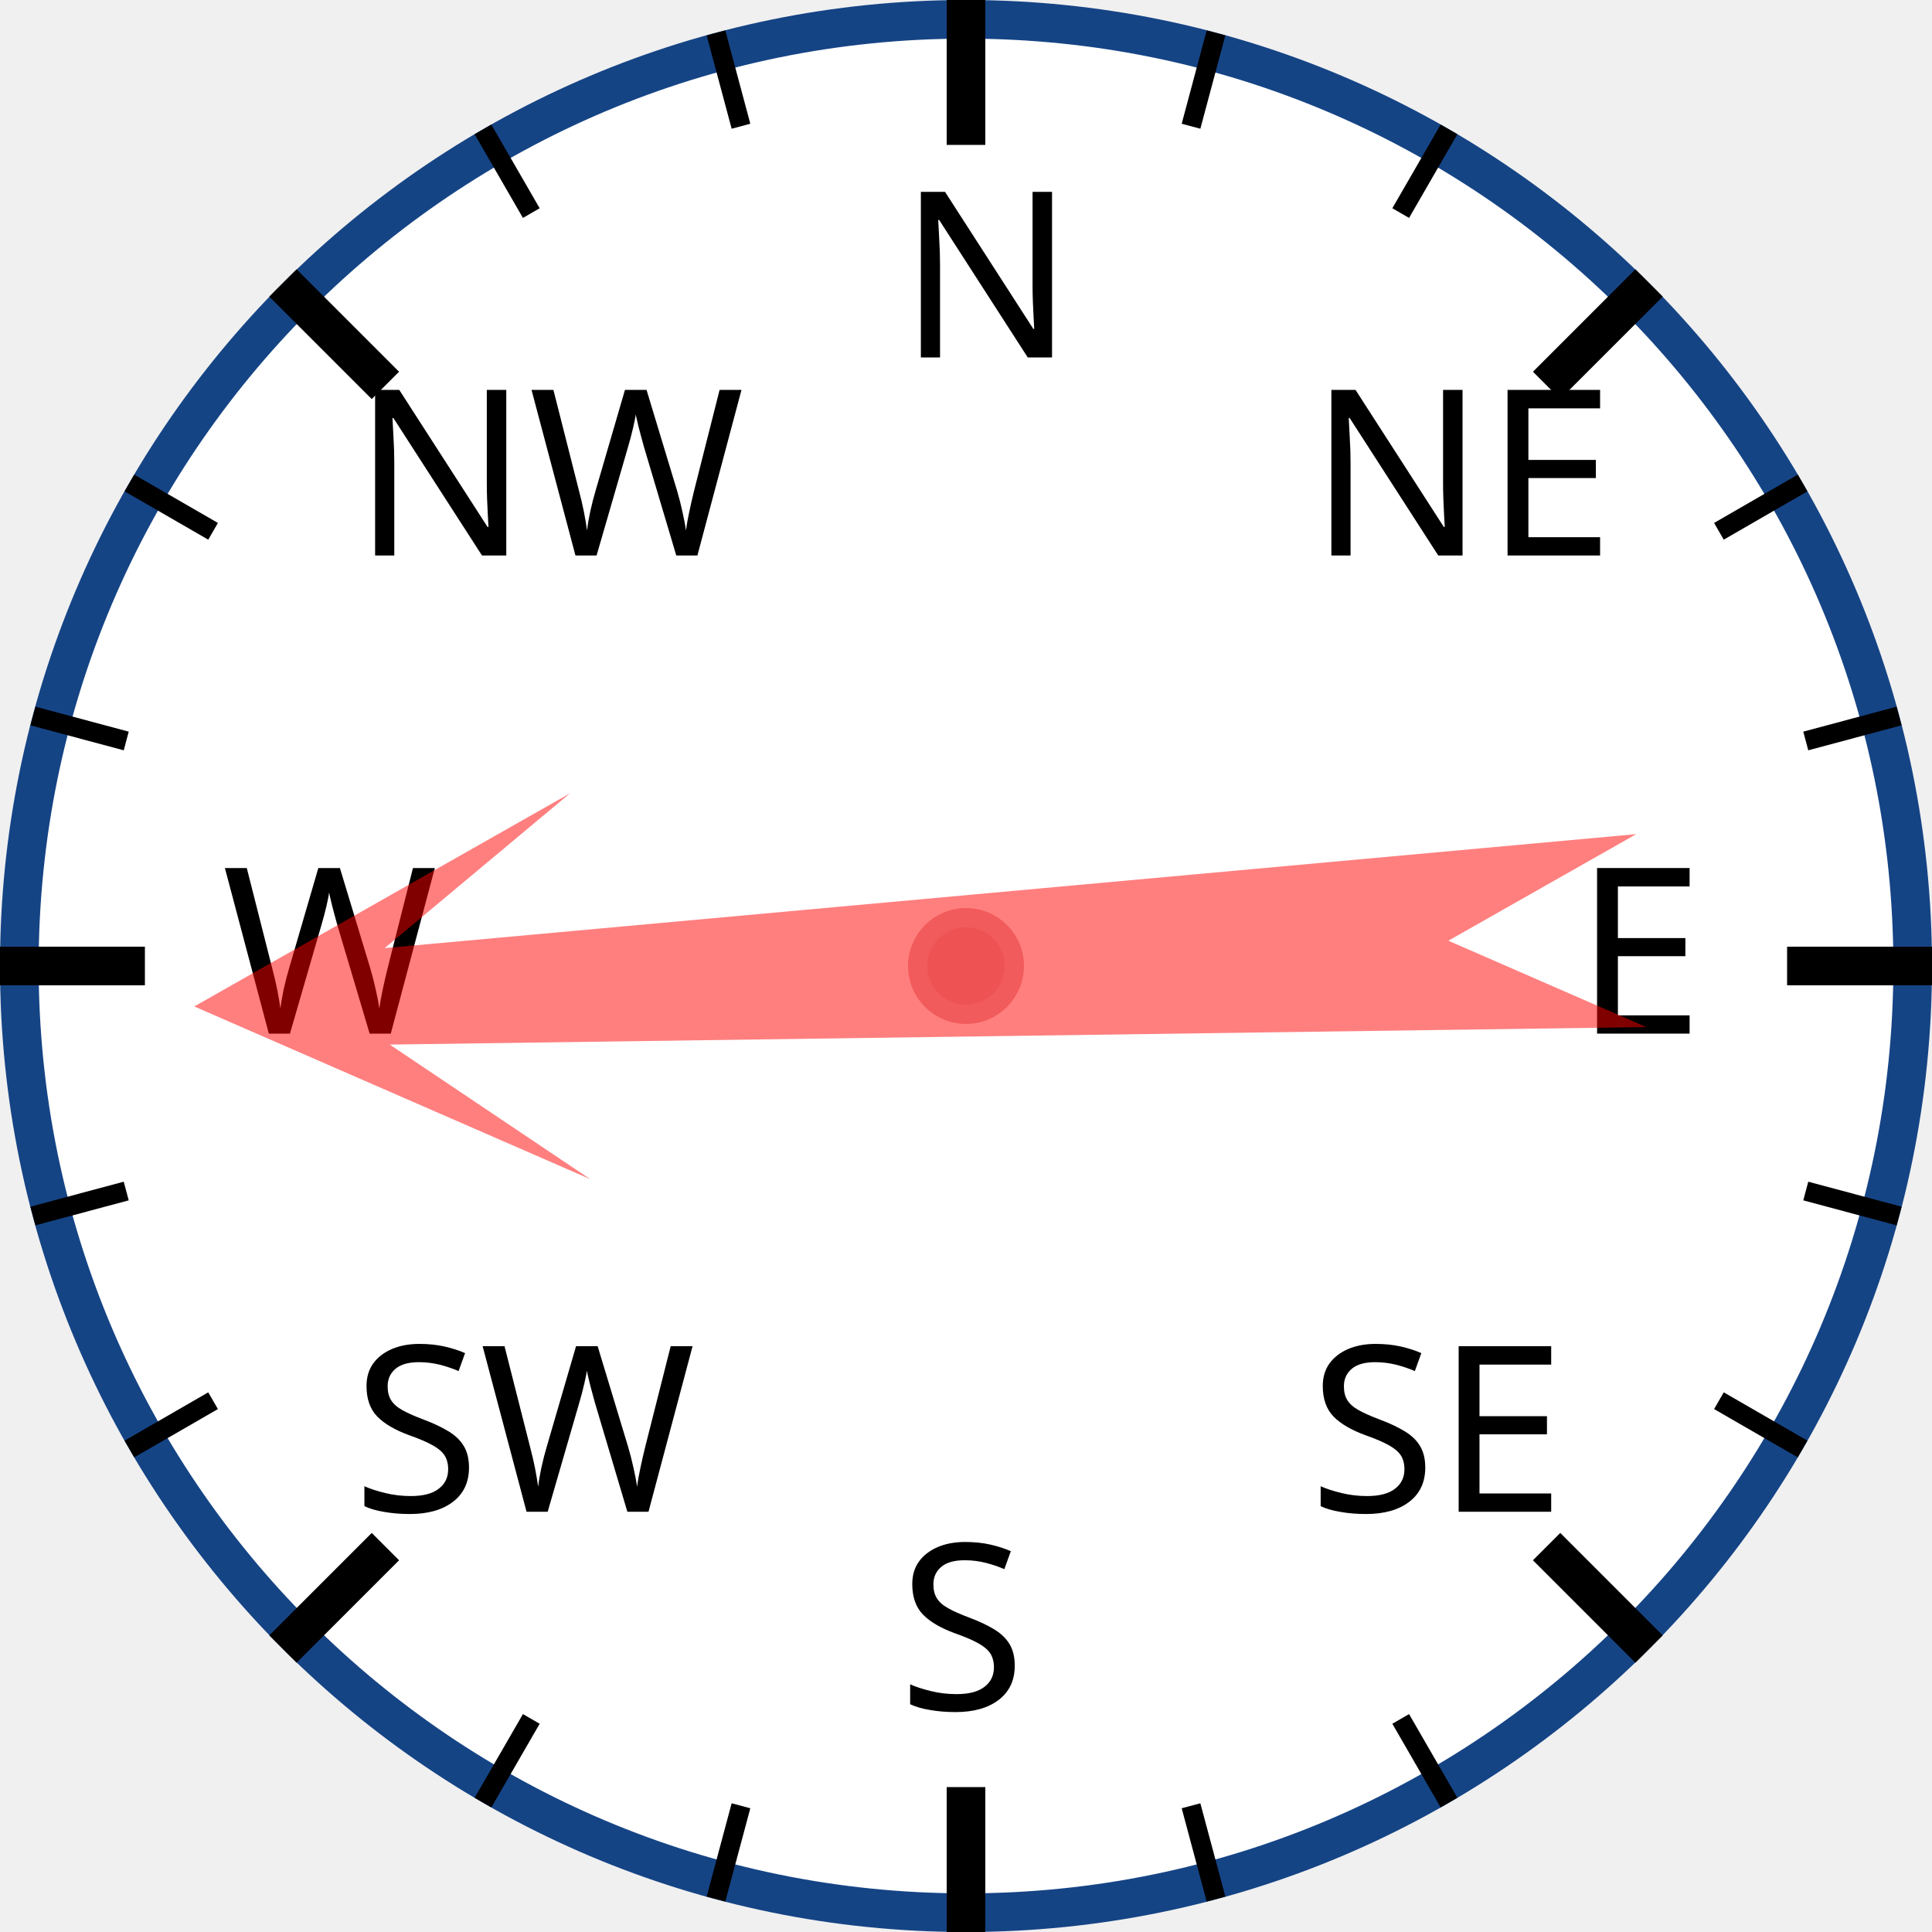
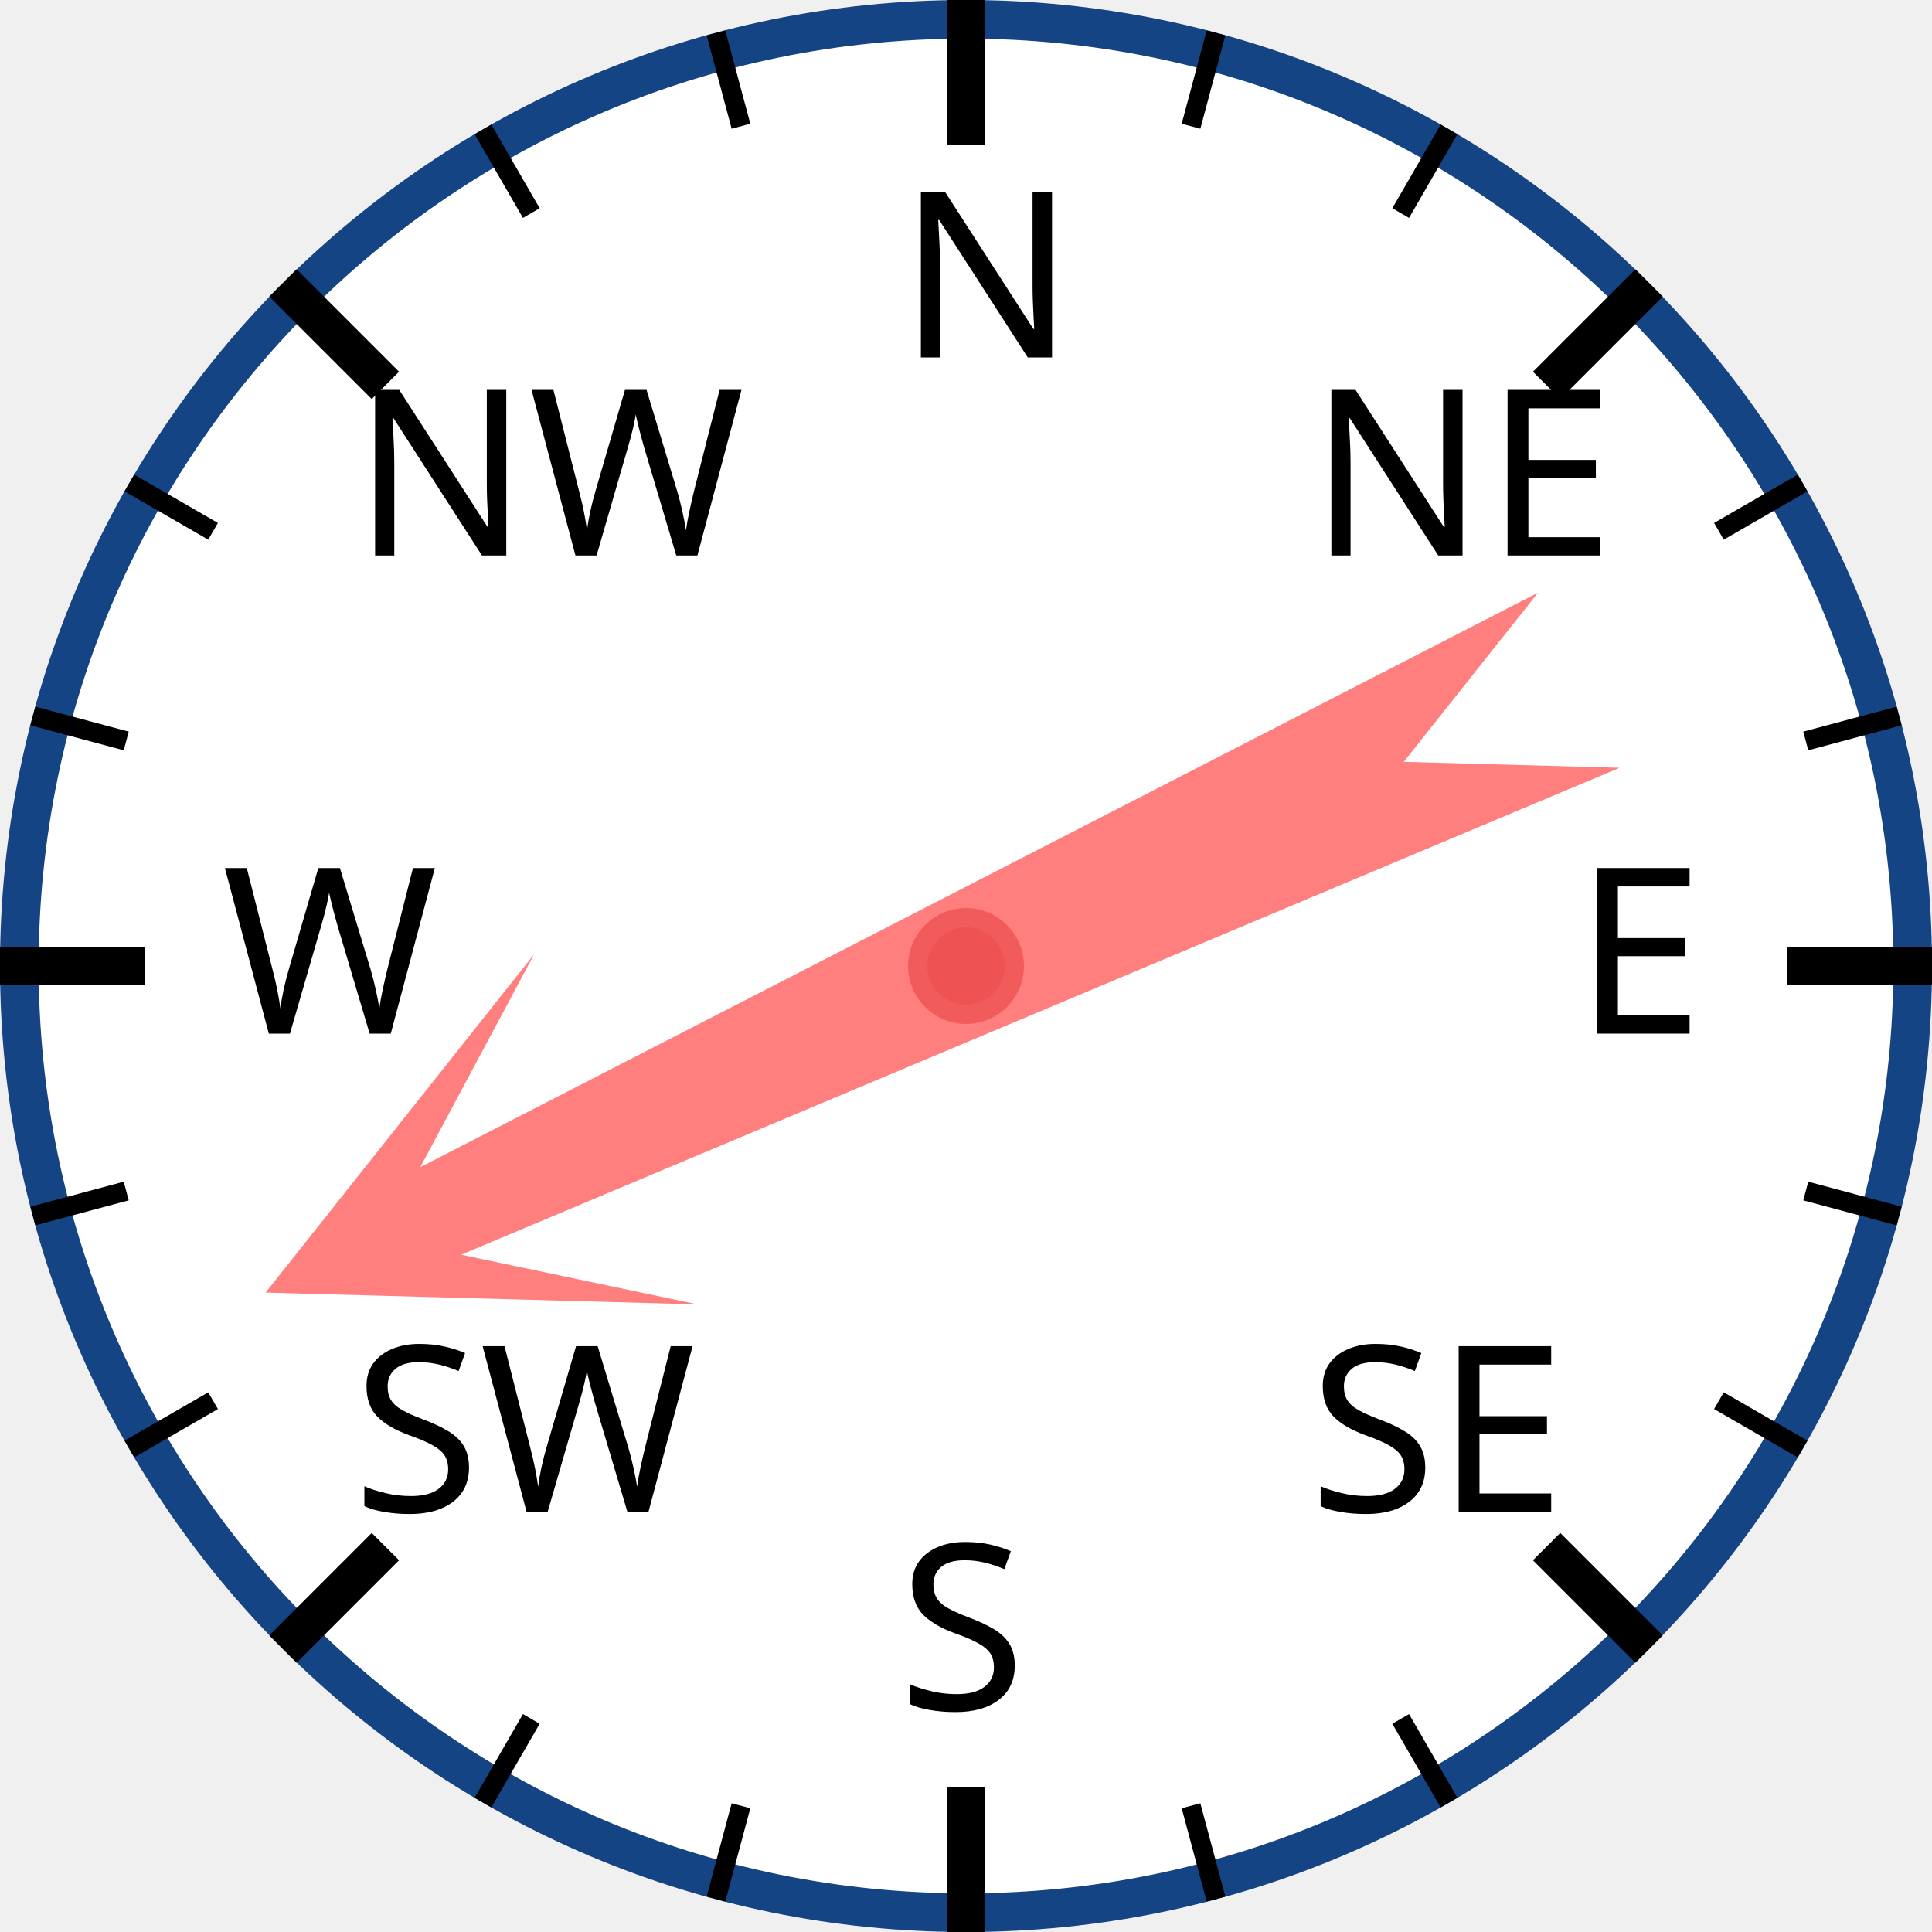
<svg xmlns="http://www.w3.org/2000/svg" width="120px" height="120px" viewBox="0 0 200 200">
  <circle cx="100" cy="100" r="98" style="fill: white; stroke: #154485; stroke-width: 4;" />
  <text x="93.0" y="37.0" style="font-family: sans-serif; font-size: 18pt;">N</text>
  <line x1="100.0" y1="0.0" x2="100.0" y2="15.0" style="stroke: black; stroke-width: 4;" />
  <line x1="74.118" y1="3.407" x2="76.706" y2="13.067" style="stroke: black; stroke-width: 2;" />
  <line x1="50" y1="13.397" x2="55" y2="22.058" style="stroke: black; stroke-width: 2;" />
  <text x="36.503" y="57.503" style="font-family: sans-serif; font-size: 18pt;">NW</text>
  <line x1="29.289" y1="29.289" x2="39.896" y2="39.896" style="stroke: black; stroke-width: 4;" />
  <line x1="13.397" y1="50" x2="22.058" y2="55" style="stroke: black; stroke-width: 2;" />
  <line x1="3.407" y1="74.118" x2="13.067" y2="76.706" style="stroke: black; stroke-width: 2;" />
  <text x="23.0" y="107.0" style="font-family: sans-serif; font-size: 18pt;">W</text>
  <line x1="0.0" y1="100.0" x2="15.0" y2="100.0" style="stroke: black; stroke-width: 4;" />
  <line x1="3.407" y1="125.882" x2="13.067" y2="123.294" style="stroke: black; stroke-width: 2;" />
  <line x1="13.397" y1="150" x2="22.058" y2="145" style="stroke: black; stroke-width: 2;" />
  <text x="36.503" y="156.497" style="font-family: sans-serif; font-size: 18pt;">SW</text>
  <line x1="29.289" y1="170.711" x2="39.896" y2="160.104" style="stroke: black; stroke-width: 4;" />
  <line x1="50" y1="186.603" x2="55" y2="177.942" style="stroke: black; stroke-width: 2;" />
  <line x1="74.118" y1="196.593" x2="76.706" y2="186.933" style="stroke: black; stroke-width: 2;" />
  <text x="93" y="177.0" style="font-family: sans-serif; font-size: 18pt;">S</text>
  <line x1="100" y1="200.0" x2="100" y2="185.0" style="stroke: black; stroke-width: 4;" />
  <line x1="125.882" y1="196.593" x2="123.294" y2="186.933" style="stroke: black; stroke-width: 2;" />
  <line x1="150.0" y1="186.603" x2="145.0" y2="177.942" style="stroke: black; stroke-width: 2;" />
  <text x="135.497" y="156.497" style="font-family: sans-serif; font-size: 18pt;">SE</text>
  <line x1="170.711" y1="170.711" x2="160.104" y2="160.104" style="stroke: black; stroke-width: 4;" />
  <line x1="186.603" y1="150" x2="177.942" y2="145" style="stroke: black; stroke-width: 2;" />
  <line x1="196.593" y1="125.882" x2="186.933" y2="123.294" style="stroke: black; stroke-width: 2;" />
  <text x="163.0" y="107" style="font-family: sans-serif; font-size: 18pt;">E</text>
  <line x1="200.0" y1="100" x2="185.0" y2="100" style="stroke: black; stroke-width: 4;" />
  <line x1="196.593" y1="74.118" x2="186.933" y2="76.706" style="stroke: black; stroke-width: 2;" />
  <line x1="186.603" y1="50" x2="177.942" y2="55" style="stroke: black; stroke-width: 2;" />
  <text x="135.497" y="57.503" style="font-family: sans-serif; font-size: 18pt;">NE</text>
  <line x1="170.711" y1="29.289" x2="160.104" y2="39.896" style="stroke: black; stroke-width: 4;" />
  <line x1="150" y1="13.397" x2="145" y2="22.058" style="stroke: black; stroke-width: 2;" />
  <line x1="125.882" y1="3.407" x2="123.294" y2="13.067" style="stroke: black; stroke-width: 2;" />
-   <polygon points="100 20 120 60 105 40 110 170 100 150 90 170 95 40 80 60" style="fill: red; fill-opacity: 0.5;" transform="rotate(267,100,100)" />
+   <polygon points="100 20 120 60 105 40 110 170 100 150 90 170 95 40 80 60" style="fill: red; fill-opacity: 0.5;" transform="rotate(245,100,100)" />
  <circle cx="100" cy="100" r="5" style="fill: #EE5252; stroke: #F25B5B; stroke-width: 2;" />
</svg>
